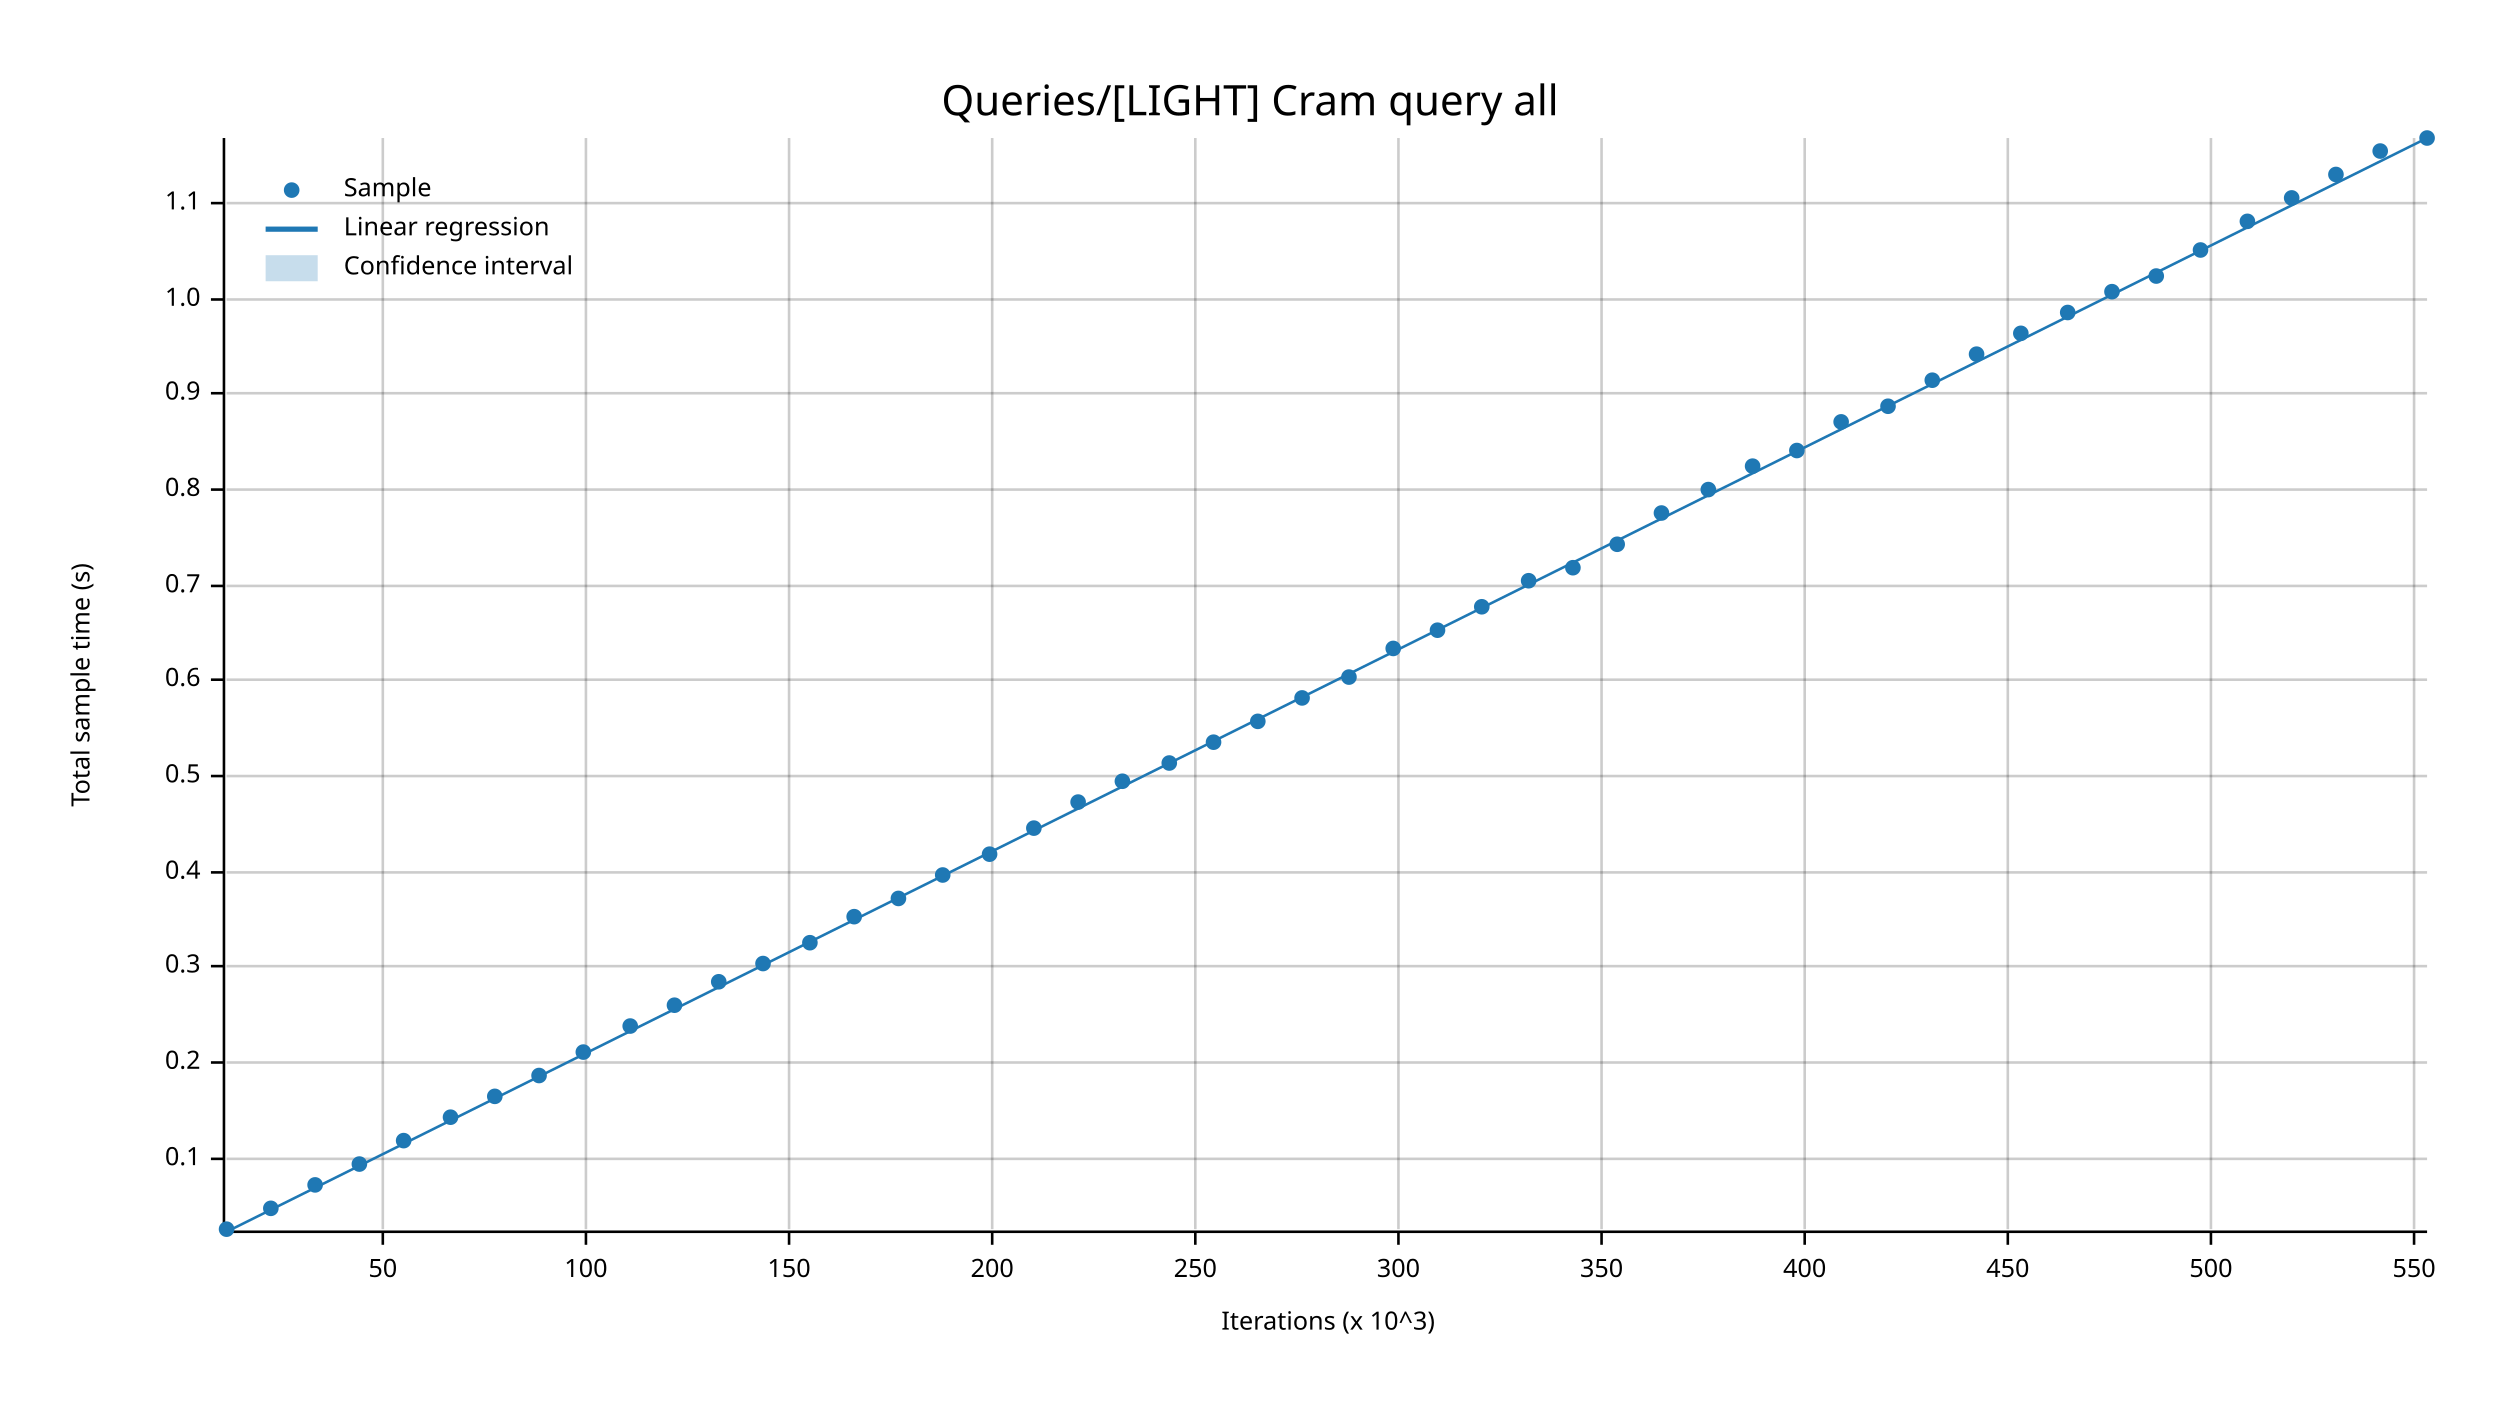
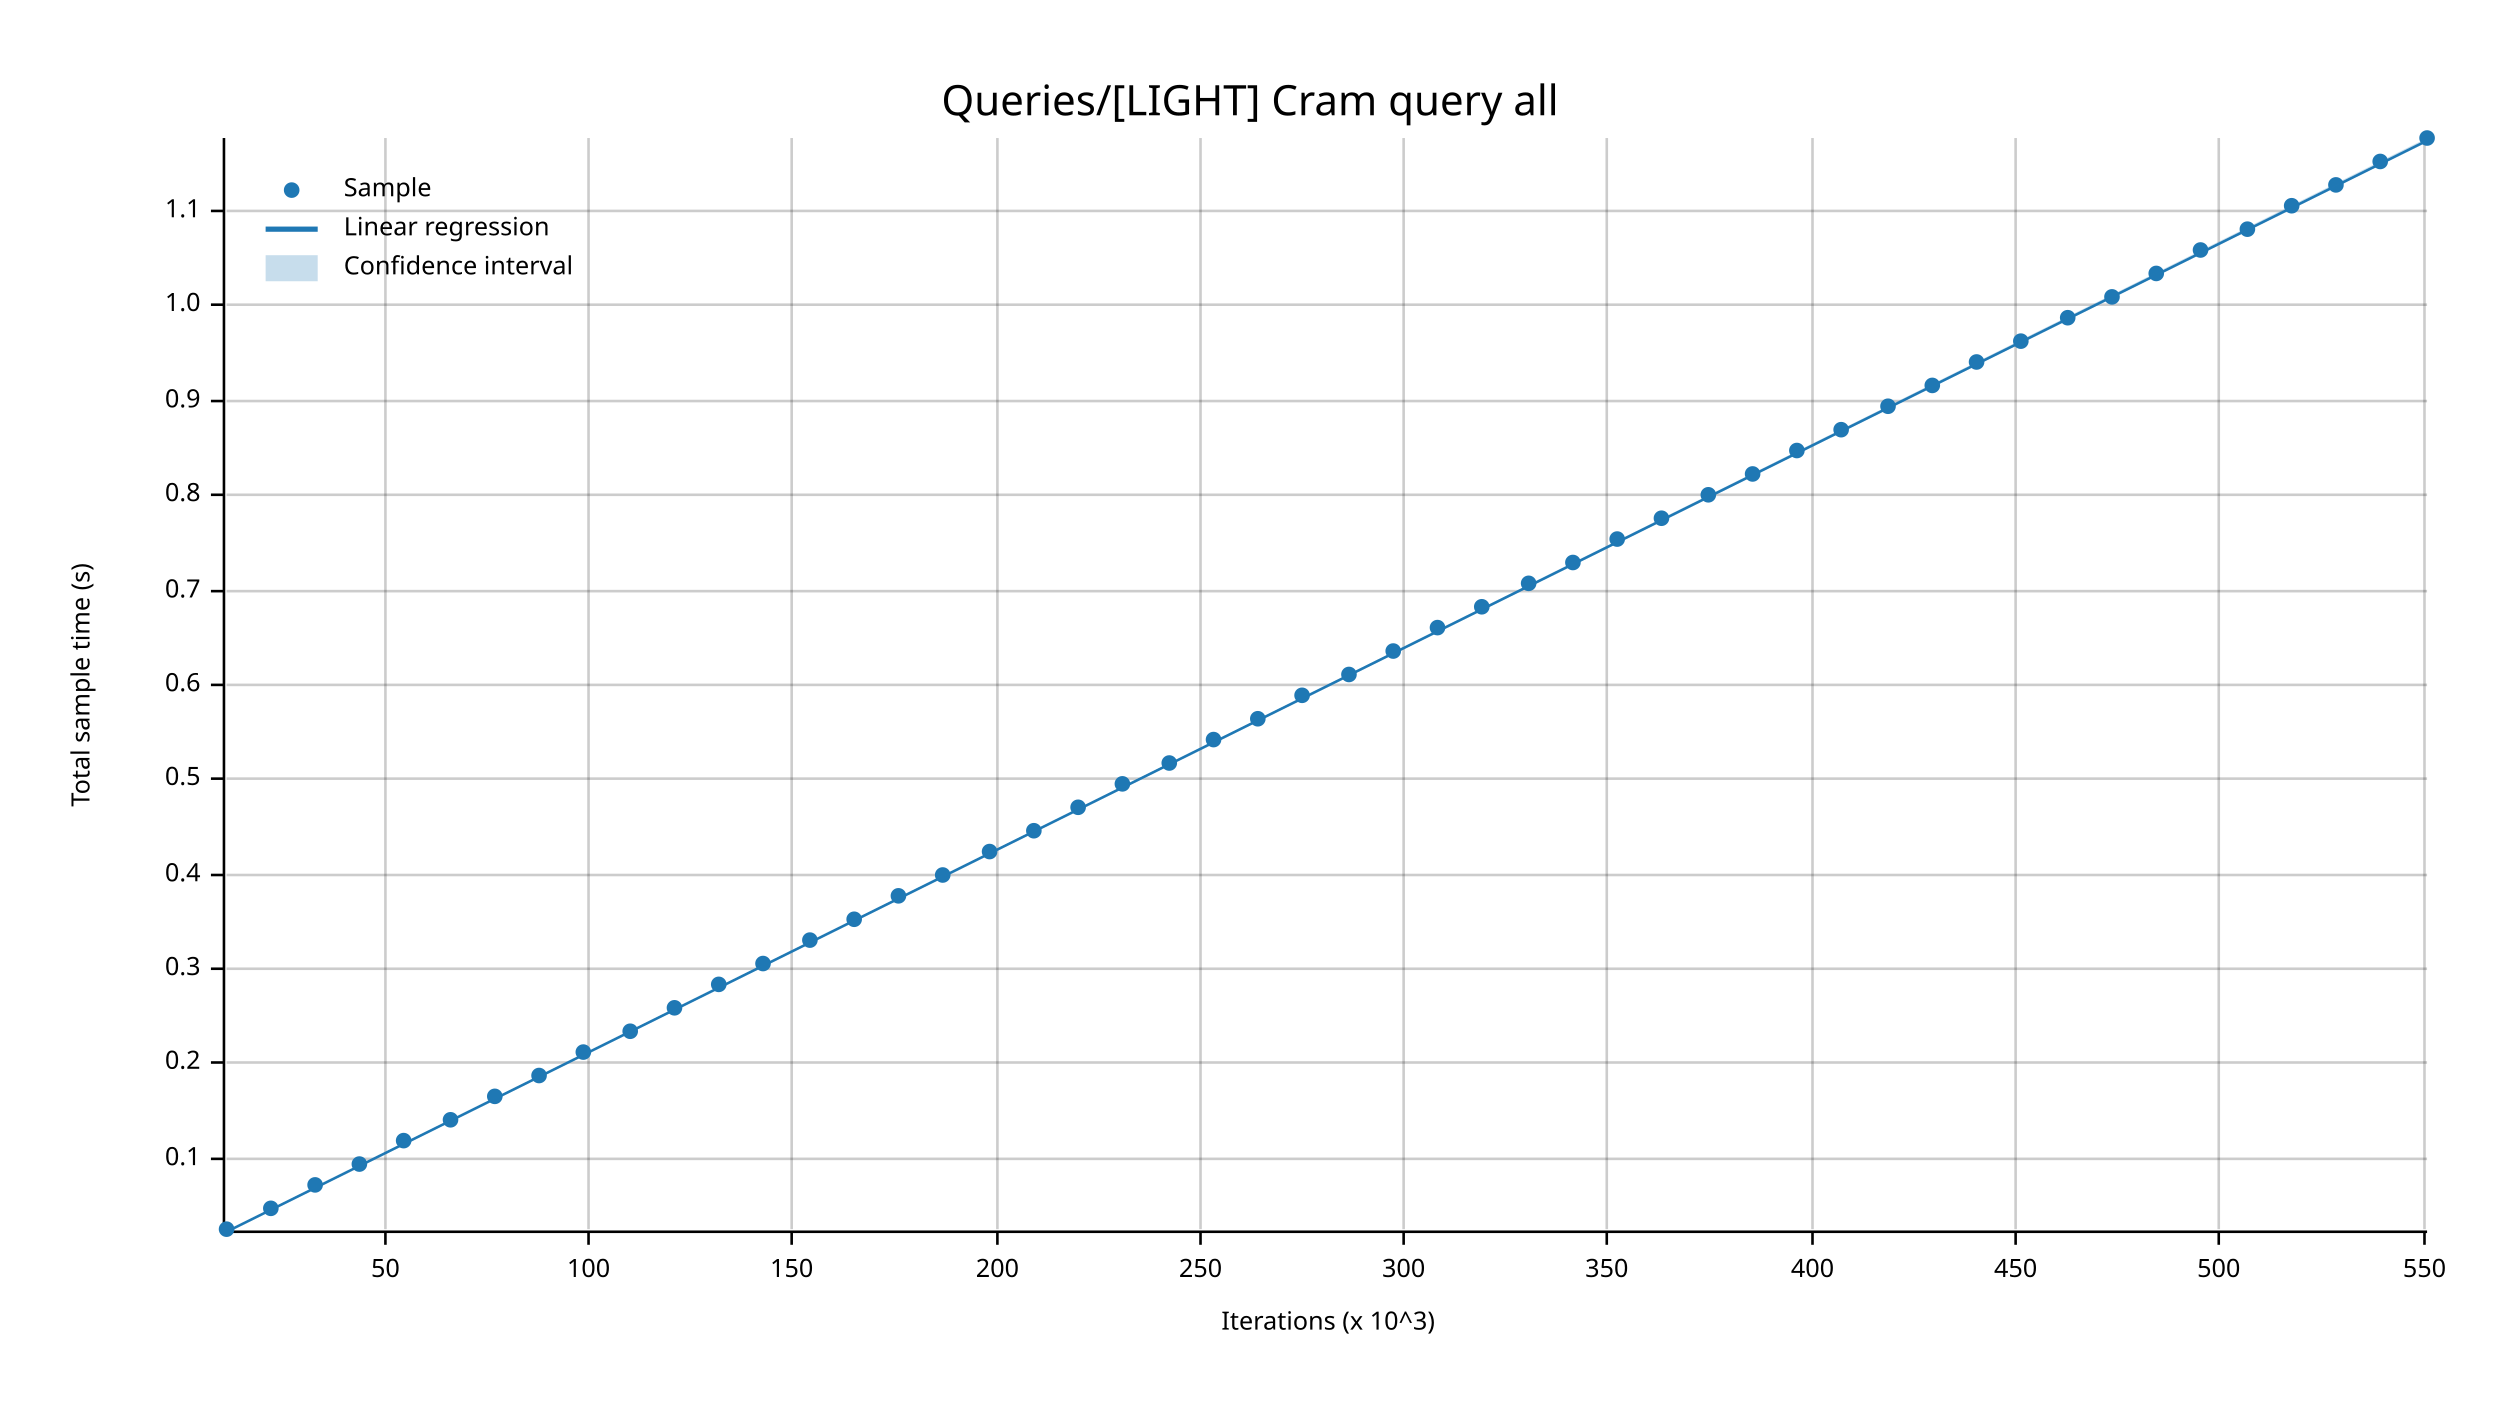
<svg xmlns="http://www.w3.org/2000/svg" width="960" height="540" viewBox="0 0 960 540">
  <text x="480" y="32" dy="0.76em" text-anchor="middle" font-family="sans-serif" font-size="16.129" opacity="1" fill="#000000">
Queries/[LIGHT] Cram query all
</text>
  <text x="27" y="263" dy="0.76em" text-anchor="middle" font-family="sans-serif" font-size="9.677" opacity="1" fill="#000000" transform="rotate(270, 27, 263)">
Total sample time (s)
</text>
  <text x="510" y="513" dy="-0.5ex" text-anchor="middle" font-family="sans-serif" font-size="9.677" opacity="1" fill="#000000">
Iterations (x 10^3)
</text>
-   <line opacity="0.2" stroke="#000000" stroke-width="1" x1="147" y1="472" x2="147" y2="53" />
-   <line opacity="0.2" stroke="#000000" stroke-width="1" x1="225" y1="472" x2="225" y2="53" />
-   <line opacity="0.2" stroke="#000000" stroke-width="1" x1="303" y1="472" x2="303" y2="53" />
-   <line opacity="0.2" stroke="#000000" stroke-width="1" x1="381" y1="472" x2="381" y2="53" />
-   <line opacity="0.2" stroke="#000000" stroke-width="1" x1="459" y1="472" x2="459" y2="53" />
-   <line opacity="0.2" stroke="#000000" stroke-width="1" x1="537" y1="472" x2="537" y2="53" />
-   <line opacity="0.2" stroke="#000000" stroke-width="1" x1="615" y1="472" x2="615" y2="53" />
-   <line opacity="0.2" stroke="#000000" stroke-width="1" x1="693" y1="472" x2="693" y2="53" />
-   <line opacity="0.2" stroke="#000000" stroke-width="1" x1="771" y1="472" x2="771" y2="53" />
-   <line opacity="0.2" stroke="#000000" stroke-width="1" x1="849" y1="472" x2="849" y2="53" />
-   <line opacity="0.2" stroke="#000000" stroke-width="1" x1="927" y1="472" x2="927" y2="53" />
+   <line opacity="0.2" stroke="#000000" stroke-width="1" x1="148" y1="472" x2="148" y2="53" />
+   <line opacity="0.2" stroke="#000000" stroke-width="1" x1="226" y1="472" x2="226" y2="53" />
+   <line opacity="0.2" stroke="#000000" stroke-width="1" x1="304" y1="472" x2="304" y2="53" />
+   <line opacity="0.2" stroke="#000000" stroke-width="1" x1="383" y1="472" x2="383" y2="53" />
+   <line opacity="0.2" stroke="#000000" stroke-width="1" x1="461" y1="472" x2="461" y2="53" />
+   <line opacity="0.2" stroke="#000000" stroke-width="1" x1="539" y1="472" x2="539" y2="53" />
+   <line opacity="0.2" stroke="#000000" stroke-width="1" x1="617" y1="472" x2="617" y2="53" />
+   <line opacity="0.2" stroke="#000000" stroke-width="1" x1="696" y1="472" x2="696" y2="53" />
+   <line opacity="0.2" stroke="#000000" stroke-width="1" x1="774" y1="472" x2="774" y2="53" />
+   <line opacity="0.2" stroke="#000000" stroke-width="1" x1="852" y1="472" x2="852" y2="53" />
+   <line opacity="0.2" stroke="#000000" stroke-width="1" x1="931" y1="472" x2="931" y2="53" />
  <line opacity="0.2" stroke="#000000" stroke-width="1" x1="87" y1="445" x2="932" y2="445" />
  <line opacity="0.2" stroke="#000000" stroke-width="1" x1="87" y1="408" x2="932" y2="408" />
-   <line opacity="0.2" stroke="#000000" stroke-width="1" x1="87" y1="371" x2="932" y2="371" />
-   <line opacity="0.2" stroke="#000000" stroke-width="1" x1="87" y1="335" x2="932" y2="335" />
-   <line opacity="0.2" stroke="#000000" stroke-width="1" x1="87" y1="298" x2="932" y2="298" />
-   <line opacity="0.2" stroke="#000000" stroke-width="1" x1="87" y1="261" x2="932" y2="261" />
-   <line opacity="0.2" stroke="#000000" stroke-width="1" x1="87" y1="225" x2="932" y2="225" />
-   <line opacity="0.2" stroke="#000000" stroke-width="1" x1="87" y1="188" x2="932" y2="188" />
-   <line opacity="0.2" stroke="#000000" stroke-width="1" x1="87" y1="151" x2="932" y2="151" />
-   <line opacity="0.2" stroke="#000000" stroke-width="1" x1="87" y1="115" x2="932" y2="115" />
-   <line opacity="0.2" stroke="#000000" stroke-width="1" x1="87" y1="78" x2="932" y2="78" />
+   <line opacity="0.2" stroke="#000000" stroke-width="1" x1="87" y1="372" x2="932" y2="372" />
+   <line opacity="0.2" stroke="#000000" stroke-width="1" x1="87" y1="336" x2="932" y2="336" />
+   <line opacity="0.2" stroke="#000000" stroke-width="1" x1="87" y1="299" x2="932" y2="299" />
+   <line opacity="0.2" stroke="#000000" stroke-width="1" x1="87" y1="263" x2="932" y2="263" />
+   <line opacity="0.2" stroke="#000000" stroke-width="1" x1="87" y1="227" x2="932" y2="227" />
+   <line opacity="0.2" stroke="#000000" stroke-width="1" x1="87" y1="190" x2="932" y2="190" />
+   <line opacity="0.2" stroke="#000000" stroke-width="1" x1="87" y1="154" x2="932" y2="154" />
+   <line opacity="0.2" stroke="#000000" stroke-width="1" x1="87" y1="117" x2="932" y2="117" />
+   <line opacity="0.2" stroke="#000000" stroke-width="1" x1="87" y1="81" x2="932" y2="81" />
  <polyline fill="none" opacity="1" stroke="#000000" stroke-width="1" points="86,53 86,472 " />
  <text x="77" y="445" dy="0.5ex" text-anchor="end" font-family="sans-serif" font-size="9.677" opacity="1" fill="#000000">
0.1
</text>
  <polyline fill="none" opacity="1" stroke="#000000" stroke-width="1" points="81,445 86,445 " />
  <text x="77" y="408" dy="0.5ex" text-anchor="end" font-family="sans-serif" font-size="9.677" opacity="1" fill="#000000">
0.2
</text>
  <polyline fill="none" opacity="1" stroke="#000000" stroke-width="1" points="81,408 86,408 " />
-   <text x="77" y="371" dy="0.5ex" text-anchor="end" font-family="sans-serif" font-size="9.677" opacity="1" fill="#000000">
+   <text x="77" y="372" dy="0.5ex" text-anchor="end" font-family="sans-serif" font-size="9.677" opacity="1" fill="#000000">
0.3
</text>
-   <polyline fill="none" opacity="1" stroke="#000000" stroke-width="1" points="81,371 86,371 " />
-   <text x="77" y="335" dy="0.5ex" text-anchor="end" font-family="sans-serif" font-size="9.677" opacity="1" fill="#000000">
+   <polyline fill="none" opacity="1" stroke="#000000" stroke-width="1" points="81,372 86,372 " />
+   <text x="77" y="336" dy="0.5ex" text-anchor="end" font-family="sans-serif" font-size="9.677" opacity="1" fill="#000000">
0.4
</text>
-   <polyline fill="none" opacity="1" stroke="#000000" stroke-width="1" points="81,335 86,335 " />
-   <text x="77" y="298" dy="0.5ex" text-anchor="end" font-family="sans-serif" font-size="9.677" opacity="1" fill="#000000">
+   <polyline fill="none" opacity="1" stroke="#000000" stroke-width="1" points="81,336 86,336 " />
+   <text x="77" y="299" dy="0.5ex" text-anchor="end" font-family="sans-serif" font-size="9.677" opacity="1" fill="#000000">
0.5
</text>
-   <polyline fill="none" opacity="1" stroke="#000000" stroke-width="1" points="81,298 86,298 " />
-   <text x="77" y="261" dy="0.5ex" text-anchor="end" font-family="sans-serif" font-size="9.677" opacity="1" fill="#000000">
+   <polyline fill="none" opacity="1" stroke="#000000" stroke-width="1" points="81,299 86,299 " />
+   <text x="77" y="263" dy="0.5ex" text-anchor="end" font-family="sans-serif" font-size="9.677" opacity="1" fill="#000000">
0.6
</text>
-   <polyline fill="none" opacity="1" stroke="#000000" stroke-width="1" points="81,261 86,261 " />
-   <text x="77" y="225" dy="0.5ex" text-anchor="end" font-family="sans-serif" font-size="9.677" opacity="1" fill="#000000">
+   <polyline fill="none" opacity="1" stroke="#000000" stroke-width="1" points="81,263 86,263 " />
+   <text x="77" y="227" dy="0.5ex" text-anchor="end" font-family="sans-serif" font-size="9.677" opacity="1" fill="#000000">
0.7
</text>
-   <polyline fill="none" opacity="1" stroke="#000000" stroke-width="1" points="81,225 86,225 " />
-   <text x="77" y="188" dy="0.5ex" text-anchor="end" font-family="sans-serif" font-size="9.677" opacity="1" fill="#000000">
+   <polyline fill="none" opacity="1" stroke="#000000" stroke-width="1" points="81,227 86,227 " />
+   <text x="77" y="190" dy="0.5ex" text-anchor="end" font-family="sans-serif" font-size="9.677" opacity="1" fill="#000000">
0.8
</text>
-   <polyline fill="none" opacity="1" stroke="#000000" stroke-width="1" points="81,188 86,188 " />
-   <text x="77" y="151" dy="0.5ex" text-anchor="end" font-family="sans-serif" font-size="9.677" opacity="1" fill="#000000">
+   <polyline fill="none" opacity="1" stroke="#000000" stroke-width="1" points="81,190 86,190 " />
+   <text x="77" y="154" dy="0.5ex" text-anchor="end" font-family="sans-serif" font-size="9.677" opacity="1" fill="#000000">
0.9
</text>
-   <polyline fill="none" opacity="1" stroke="#000000" stroke-width="1" points="81,151 86,151 " />
-   <text x="77" y="115" dy="0.5ex" text-anchor="end" font-family="sans-serif" font-size="9.677" opacity="1" fill="#000000">
+   <polyline fill="none" opacity="1" stroke="#000000" stroke-width="1" points="81,154 86,154 " />
+   <text x="77" y="117" dy="0.5ex" text-anchor="end" font-family="sans-serif" font-size="9.677" opacity="1" fill="#000000">
1.0
</text>
-   <polyline fill="none" opacity="1" stroke="#000000" stroke-width="1" points="81,115 86,115 " />
-   <text x="77" y="78" dy="0.5ex" text-anchor="end" font-family="sans-serif" font-size="9.677" opacity="1" fill="#000000">
+   <polyline fill="none" opacity="1" stroke="#000000" stroke-width="1" points="81,117 86,117 " />
+   <text x="77" y="81" dy="0.5ex" text-anchor="end" font-family="sans-serif" font-size="9.677" opacity="1" fill="#000000">
1.1
</text>
-   <polyline fill="none" opacity="1" stroke="#000000" stroke-width="1" points="81,78 86,78 " />
+   <polyline fill="none" opacity="1" stroke="#000000" stroke-width="1" points="81,81 86,81 " />
  <polyline fill="none" opacity="1" stroke="#000000" stroke-width="1" points="87,473 932,473 " />
-   <text x="147" y="483" dy="0.76em" text-anchor="middle" font-family="sans-serif" font-size="9.677" opacity="1" fill="#000000">
+   <text x="148" y="483" dy="0.76em" text-anchor="middle" font-family="sans-serif" font-size="9.677" opacity="1" fill="#000000">
50
</text>
-   <polyline fill="none" opacity="1" stroke="#000000" stroke-width="1" points="147,473 147,478 " />
-   <text x="225" y="483" dy="0.76em" text-anchor="middle" font-family="sans-serif" font-size="9.677" opacity="1" fill="#000000">
+   <polyline fill="none" opacity="1" stroke="#000000" stroke-width="1" points="148,473 148,478 " />
+   <text x="226" y="483" dy="0.76em" text-anchor="middle" font-family="sans-serif" font-size="9.677" opacity="1" fill="#000000">
100
</text>
-   <polyline fill="none" opacity="1" stroke="#000000" stroke-width="1" points="225,473 225,478 " />
-   <text x="303" y="483" dy="0.76em" text-anchor="middle" font-family="sans-serif" font-size="9.677" opacity="1" fill="#000000">
+   <polyline fill="none" opacity="1" stroke="#000000" stroke-width="1" points="226,473 226,478 " />
+   <text x="304" y="483" dy="0.76em" text-anchor="middle" font-family="sans-serif" font-size="9.677" opacity="1" fill="#000000">
150
</text>
-   <polyline fill="none" opacity="1" stroke="#000000" stroke-width="1" points="303,473 303,478 " />
-   <text x="381" y="483" dy="0.76em" text-anchor="middle" font-family="sans-serif" font-size="9.677" opacity="1" fill="#000000">
+   <polyline fill="none" opacity="1" stroke="#000000" stroke-width="1" points="304,473 304,478 " />
+   <text x="383" y="483" dy="0.76em" text-anchor="middle" font-family="sans-serif" font-size="9.677" opacity="1" fill="#000000">
200
</text>
-   <polyline fill="none" opacity="1" stroke="#000000" stroke-width="1" points="381,473 381,478 " />
-   <text x="459" y="483" dy="0.76em" text-anchor="middle" font-family="sans-serif" font-size="9.677" opacity="1" fill="#000000">
+   <polyline fill="none" opacity="1" stroke="#000000" stroke-width="1" points="383,473 383,478 " />
+   <text x="461" y="483" dy="0.76em" text-anchor="middle" font-family="sans-serif" font-size="9.677" opacity="1" fill="#000000">
250
</text>
-   <polyline fill="none" opacity="1" stroke="#000000" stroke-width="1" points="459,473 459,478 " />
-   <text x="537" y="483" dy="0.76em" text-anchor="middle" font-family="sans-serif" font-size="9.677" opacity="1" fill="#000000">
+   <polyline fill="none" opacity="1" stroke="#000000" stroke-width="1" points="461,473 461,478 " />
+   <text x="539" y="483" dy="0.76em" text-anchor="middle" font-family="sans-serif" font-size="9.677" opacity="1" fill="#000000">
300
</text>
-   <polyline fill="none" opacity="1" stroke="#000000" stroke-width="1" points="537,473 537,478 " />
-   <text x="615" y="483" dy="0.76em" text-anchor="middle" font-family="sans-serif" font-size="9.677" opacity="1" fill="#000000">
+   <polyline fill="none" opacity="1" stroke="#000000" stroke-width="1" points="539,473 539,478 " />
+   <text x="617" y="483" dy="0.76em" text-anchor="middle" font-family="sans-serif" font-size="9.677" opacity="1" fill="#000000">
350
</text>
-   <polyline fill="none" opacity="1" stroke="#000000" stroke-width="1" points="615,473 615,478 " />
-   <text x="693" y="483" dy="0.76em" text-anchor="middle" font-family="sans-serif" font-size="9.677" opacity="1" fill="#000000">
+   <polyline fill="none" opacity="1" stroke="#000000" stroke-width="1" points="617,473 617,478 " />
+   <text x="696" y="483" dy="0.76em" text-anchor="middle" font-family="sans-serif" font-size="9.677" opacity="1" fill="#000000">
400
</text>
-   <polyline fill="none" opacity="1" stroke="#000000" stroke-width="1" points="693,473 693,478 " />
-   <text x="771" y="483" dy="0.76em" text-anchor="middle" font-family="sans-serif" font-size="9.677" opacity="1" fill="#000000">
+   <polyline fill="none" opacity="1" stroke="#000000" stroke-width="1" points="696,473 696,478 " />
+   <text x="774" y="483" dy="0.76em" text-anchor="middle" font-family="sans-serif" font-size="9.677" opacity="1" fill="#000000">
450
</text>
-   <polyline fill="none" opacity="1" stroke="#000000" stroke-width="1" points="771,473 771,478 " />
-   <text x="849" y="483" dy="0.76em" text-anchor="middle" font-family="sans-serif" font-size="9.677" opacity="1" fill="#000000">
+   <polyline fill="none" opacity="1" stroke="#000000" stroke-width="1" points="774,473 774,478 " />
+   <text x="852" y="483" dy="0.76em" text-anchor="middle" font-family="sans-serif" font-size="9.677" opacity="1" fill="#000000">
500
</text>
-   <polyline fill="none" opacity="1" stroke="#000000" stroke-width="1" points="849,473 849,478 " />
-   <text x="927" y="483" dy="0.76em" text-anchor="middle" font-family="sans-serif" font-size="9.677" opacity="1" fill="#000000">
+   <polyline fill="none" opacity="1" stroke="#000000" stroke-width="1" points="852,473 852,478 " />
+   <text x="931" y="483" dy="0.76em" text-anchor="middle" font-family="sans-serif" font-size="9.677" opacity="1" fill="#000000">
550
</text>
-   <polyline fill="none" opacity="1" stroke="#000000" stroke-width="1" points="927,473 927,478 " />
+   <polyline fill="none" opacity="1" stroke="#000000" stroke-width="1" points="931,473 931,478 " />
  <circle cx="87" cy="472" r="3" opacity="1" fill="#1F78B4" stroke="none" stroke-width="1" />
  <circle cx="104" cy="464" r="3" opacity="1" fill="#1F78B4" stroke="none" stroke-width="1" />
  <circle cx="121" cy="455" r="3" opacity="1" fill="#1F78B4" stroke="none" stroke-width="1" />
  <circle cx="138" cy="447" r="3" opacity="1" fill="#1F78B4" stroke="none" stroke-width="1" />
  <circle cx="155" cy="438" r="3" opacity="1" fill="#1F78B4" stroke="none" stroke-width="1" />
-   <circle cx="173" cy="429" r="3" opacity="1" fill="#1F78B4" stroke="none" stroke-width="1" />
+   <circle cx="173" cy="430" r="3" opacity="1" fill="#1F78B4" stroke="none" stroke-width="1" />
  <circle cx="190" cy="421" r="3" opacity="1" fill="#1F78B4" stroke="none" stroke-width="1" />
  <circle cx="207" cy="413" r="3" opacity="1" fill="#1F78B4" stroke="none" stroke-width="1" />
  <circle cx="224" cy="404" r="3" opacity="1" fill="#1F78B4" stroke="none" stroke-width="1" />
-   <circle cx="242" cy="394" r="3" opacity="1" fill="#1F78B4" stroke="none" stroke-width="1" />
-   <circle cx="259" cy="386" r="3" opacity="1" fill="#1F78B4" stroke="none" stroke-width="1" />
-   <circle cx="276" cy="377" r="3" opacity="1" fill="#1F78B4" stroke="none" stroke-width="1" />
+   <circle cx="242" cy="396" r="3" opacity="1" fill="#1F78B4" stroke="none" stroke-width="1" />
+   <circle cx="259" cy="387" r="3" opacity="1" fill="#1F78B4" stroke="none" stroke-width="1" />
+   <circle cx="276" cy="378" r="3" opacity="1" fill="#1F78B4" stroke="none" stroke-width="1" />
  <circle cx="293" cy="370" r="3" opacity="1" fill="#1F78B4" stroke="none" stroke-width="1" />
-   <circle cx="311" cy="362" r="3" opacity="1" fill="#1F78B4" stroke="none" stroke-width="1" />
-   <circle cx="328" cy="352" r="3" opacity="1" fill="#1F78B4" stroke="none" stroke-width="1" />
-   <circle cx="345" cy="345" r="3" opacity="1" fill="#1F78B4" stroke="none" stroke-width="1" />
+   <circle cx="311" cy="361" r="3" opacity="1" fill="#1F78B4" stroke="none" stroke-width="1" />
+   <circle cx="328" cy="353" r="3" opacity="1" fill="#1F78B4" stroke="none" stroke-width="1" />
+   <circle cx="345" cy="344" r="3" opacity="1" fill="#1F78B4" stroke="none" stroke-width="1" />
  <circle cx="362" cy="336" r="3" opacity="1" fill="#1F78B4" stroke="none" stroke-width="1" />
-   <circle cx="380" cy="328" r="3" opacity="1" fill="#1F78B4" stroke="none" stroke-width="1" />
-   <circle cx="397" cy="318" r="3" opacity="1" fill="#1F78B4" stroke="none" stroke-width="1" />
-   <circle cx="414" cy="308" r="3" opacity="1" fill="#1F78B4" stroke="none" stroke-width="1" />
-   <circle cx="431" cy="300" r="3" opacity="1" fill="#1F78B4" stroke="none" stroke-width="1" />
+   <circle cx="380" cy="327" r="3" opacity="1" fill="#1F78B4" stroke="none" stroke-width="1" />
+   <circle cx="397" cy="319" r="3" opacity="1" fill="#1F78B4" stroke="none" stroke-width="1" />
+   <circle cx="414" cy="310" r="3" opacity="1" fill="#1F78B4" stroke="none" stroke-width="1" />
+   <circle cx="431" cy="301" r="3" opacity="1" fill="#1F78B4" stroke="none" stroke-width="1" />
  <circle cx="449" cy="293" r="3" opacity="1" fill="#1F78B4" stroke="none" stroke-width="1" />
-   <circle cx="466" cy="285" r="3" opacity="1" fill="#1F78B4" stroke="none" stroke-width="1" />
-   <circle cx="483" cy="277" r="3" opacity="1" fill="#1F78B4" stroke="none" stroke-width="1" />
-   <circle cx="500" cy="268" r="3" opacity="1" fill="#1F78B4" stroke="none" stroke-width="1" />
-   <circle cx="518" cy="260" r="3" opacity="1" fill="#1F78B4" stroke="none" stroke-width="1" />
-   <circle cx="535" cy="249" r="3" opacity="1" fill="#1F78B4" stroke="none" stroke-width="1" />
-   <circle cx="552" cy="242" r="3" opacity="1" fill="#1F78B4" stroke="none" stroke-width="1" />
+   <circle cx="466" cy="284" r="3" opacity="1" fill="#1F78B4" stroke="none" stroke-width="1" />
+   <circle cx="483" cy="276" r="3" opacity="1" fill="#1F78B4" stroke="none" stroke-width="1" />
+   <circle cx="500" cy="267" r="3" opacity="1" fill="#1F78B4" stroke="none" stroke-width="1" />
+   <circle cx="518" cy="259" r="3" opacity="1" fill="#1F78B4" stroke="none" stroke-width="1" />
+   <circle cx="535" cy="250" r="3" opacity="1" fill="#1F78B4" stroke="none" stroke-width="1" />
+   <circle cx="552" cy="241" r="3" opacity="1" fill="#1F78B4" stroke="none" stroke-width="1" />
  <circle cx="569" cy="233" r="3" opacity="1" fill="#1F78B4" stroke="none" stroke-width="1" />
-   <circle cx="587" cy="223" r="3" opacity="1" fill="#1F78B4" stroke="none" stroke-width="1" />
-   <circle cx="604" cy="218" r="3" opacity="1" fill="#1F78B4" stroke="none" stroke-width="1" />
-   <circle cx="621" cy="209" r="3" opacity="1" fill="#1F78B4" stroke="none" stroke-width="1" />
-   <circle cx="638" cy="197" r="3" opacity="1" fill="#1F78B4" stroke="none" stroke-width="1" />
-   <circle cx="656" cy="188" r="3" opacity="1" fill="#1F78B4" stroke="none" stroke-width="1" />
-   <circle cx="673" cy="179" r="3" opacity="1" fill="#1F78B4" stroke="none" stroke-width="1" />
+   <circle cx="587" cy="224" r="3" opacity="1" fill="#1F78B4" stroke="none" stroke-width="1" />
+   <circle cx="604" cy="216" r="3" opacity="1" fill="#1F78B4" stroke="none" stroke-width="1" />
+   <circle cx="621" cy="207" r="3" opacity="1" fill="#1F78B4" stroke="none" stroke-width="1" />
+   <circle cx="638" cy="199" r="3" opacity="1" fill="#1F78B4" stroke="none" stroke-width="1" />
+   <circle cx="656" cy="190" r="3" opacity="1" fill="#1F78B4" stroke="none" stroke-width="1" />
+   <circle cx="673" cy="182" r="3" opacity="1" fill="#1F78B4" stroke="none" stroke-width="1" />
  <circle cx="690" cy="173" r="3" opacity="1" fill="#1F78B4" stroke="none" stroke-width="1" />
-   <circle cx="707" cy="162" r="3" opacity="1" fill="#1F78B4" stroke="none" stroke-width="1" />
+   <circle cx="707" cy="165" r="3" opacity="1" fill="#1F78B4" stroke="none" stroke-width="1" />
  <circle cx="725" cy="156" r="3" opacity="1" fill="#1F78B4" stroke="none" stroke-width="1" />
-   <circle cx="742" cy="146" r="3" opacity="1" fill="#1F78B4" stroke="none" stroke-width="1" />
-   <circle cx="759" cy="136" r="3" opacity="1" fill="#1F78B4" stroke="none" stroke-width="1" />
-   <circle cx="776" cy="128" r="3" opacity="1" fill="#1F78B4" stroke="none" stroke-width="1" />
-   <circle cx="794" cy="120" r="3" opacity="1" fill="#1F78B4" stroke="none" stroke-width="1" />
-   <circle cx="811" cy="112" r="3" opacity="1" fill="#1F78B4" stroke="none" stroke-width="1" />
-   <circle cx="828" cy="106" r="3" opacity="1" fill="#1F78B4" stroke="none" stroke-width="1" />
+   <circle cx="742" cy="148" r="3" opacity="1" fill="#1F78B4" stroke="none" stroke-width="1" />
+   <circle cx="759" cy="139" r="3" opacity="1" fill="#1F78B4" stroke="none" stroke-width="1" />
+   <circle cx="776" cy="131" r="3" opacity="1" fill="#1F78B4" stroke="none" stroke-width="1" />
+   <circle cx="794" cy="122" r="3" opacity="1" fill="#1F78B4" stroke="none" stroke-width="1" />
+   <circle cx="811" cy="114" r="3" opacity="1" fill="#1F78B4" stroke="none" stroke-width="1" />
+   <circle cx="828" cy="105" r="3" opacity="1" fill="#1F78B4" stroke="none" stroke-width="1" />
  <circle cx="845" cy="96" r="3" opacity="1" fill="#1F78B4" stroke="none" stroke-width="1" />
-   <circle cx="863" cy="85" r="3" opacity="1" fill="#1F78B4" stroke="none" stroke-width="1" />
-   <circle cx="880" cy="76" r="3" opacity="1" fill="#1F78B4" stroke="none" stroke-width="1" />
-   <circle cx="897" cy="67" r="3" opacity="1" fill="#1F78B4" stroke="none" stroke-width="1" />
-   <circle cx="914" cy="58" r="3" opacity="1" fill="#1F78B4" stroke="none" stroke-width="1" />
+   <circle cx="863" cy="88" r="3" opacity="1" fill="#1F78B4" stroke="none" stroke-width="1" />
+   <circle cx="880" cy="79" r="3" opacity="1" fill="#1F78B4" stroke="none" stroke-width="1" />
+   <circle cx="897" cy="71" r="3" opacity="1" fill="#1F78B4" stroke="none" stroke-width="1" />
+   <circle cx="914" cy="62" r="3" opacity="1" fill="#1F78B4" stroke="none" stroke-width="1" />
  <circle cx="932" cy="53" r="3" opacity="1" fill="#1F78B4" stroke="none" stroke-width="1" />
-   <polyline fill="none" opacity="1" stroke="#1F78B4" stroke-width="1" points="87,473 932,53 " />
-   <polygon opacity="0.25" fill="#1F78B4" points="87,473 932,53 932,53 " />
+   <polyline fill="none" opacity="1" stroke="#1F78B4" stroke-width="1" points="87,473 932,54 " />
+   <polygon opacity="0.25" fill="#1F78B4" points="87,473 932,54 932,53 " />
  <text x="132" y="68" dy="0.76em" text-anchor="start" font-family="sans-serif" font-size="9.677" opacity="1" fill="#000000">
Sample
</text>
  <text x="132" y="83" dy="0.76em" text-anchor="start" font-family="sans-serif" font-size="9.677" opacity="1" fill="#000000">
Linear regression
</text>
  <text x="132" y="98" dy="0.76em" text-anchor="start" font-family="sans-serif" font-size="9.677" opacity="1" fill="#000000">
Confidence interval
</text>
  <circle cx="112" cy="73" r="3" opacity="1" fill="#1F78B4" stroke="none" stroke-width="1" />
  <polyline fill="none" opacity="1" stroke="#1F78B4" stroke-width="2" points="102,88 122,88 " />
  <rect x="102" y="98" width="20" height="10" opacity="0.25" fill="#1F78B4" stroke="none" />
</svg>
